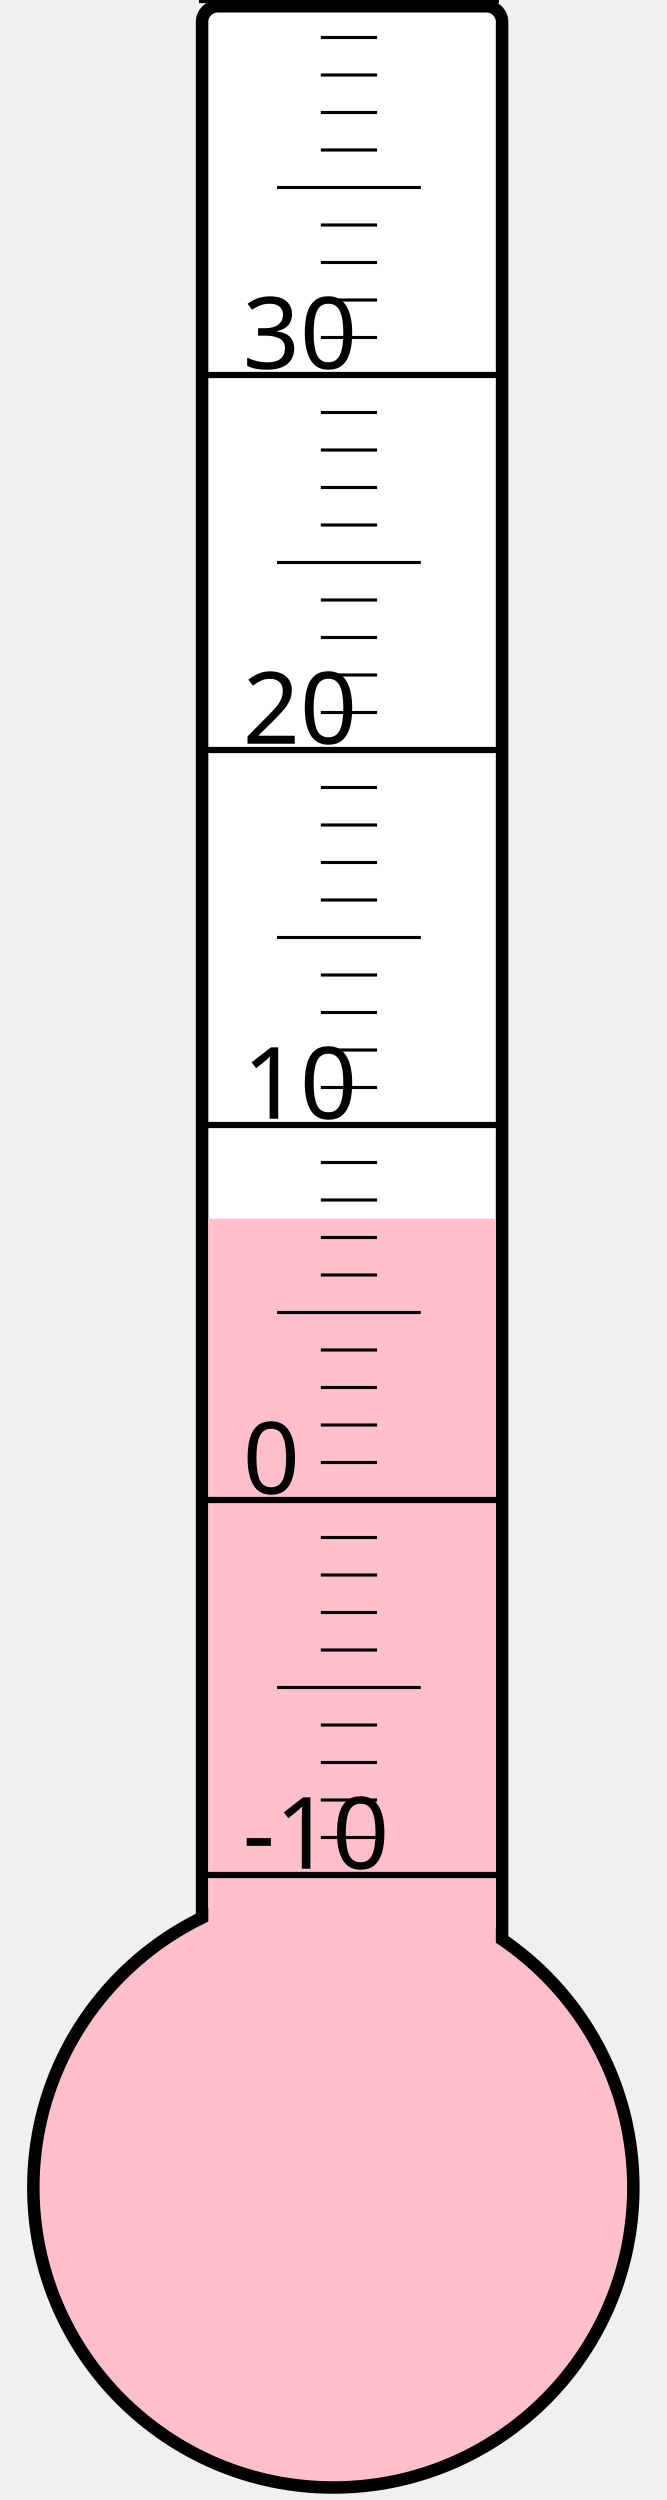
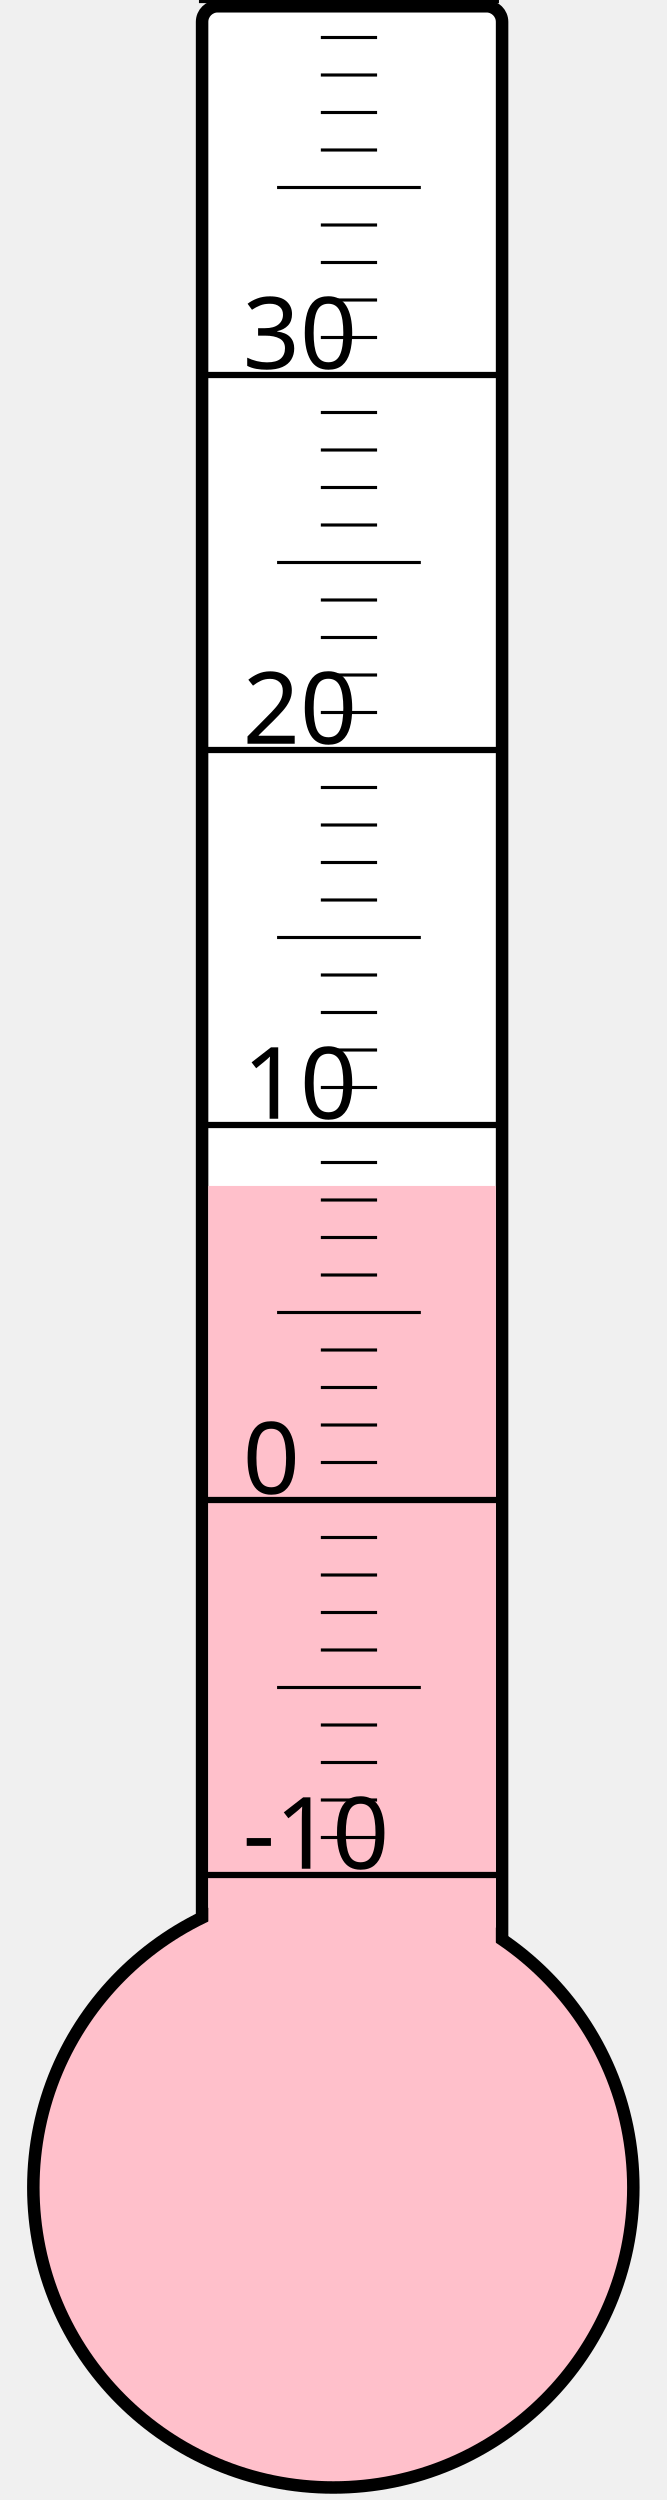
<svg xmlns="http://www.w3.org/2000/svg" width="40px" height="150px" viewBox="0 0 200 800">
  <rect width="200" height="800" x="0" y="0" style="fill: #ffffeb; fill-opacity: 0;" />
  <rect width="96" height="680" x="58" y="2" rx="5" ry="5" style="fill: white; fill-opacity: 1; stroke: black; stroke-width: 4;" />
  <circle cx="100" cy="700" r="96" style="fill: pink; stroke: black; stroke-width: 4;" />
-   <rect width="92" height="310.0" x="60" y="390.0" style="fill: pink; fill-opacity: 1; stroke-width: 0;" />
+   <rect width="92" height="320.5" x="60" y="379.5" style="fill: pink; fill-opacity: 1; stroke-width: 0;" />
  <text x="71" y="598" style="font-family: sans-serif; font-size: 24pt;">-10</text>
  <text x="71" y="478" style="font-family: sans-serif; font-size: 24pt;">0</text>
  <text x="71" y="358" style="font-family: sans-serif; font-size: 24pt;">10</text>
  <text x="71" y="238" style="font-family: sans-serif; font-size: 24pt;">20</text>
  <text x="71" y="118" style="font-family: sans-serif; font-size: 24pt;">30</text>
  <g style="stroke: black;">
    <line x1="57" y1="600" x2="153" y2="600" style="stroke-width: 2;" />
    <line x1="96" y1="588" x2="114" y2="588" style="stroke-width: 1;" />
    <line x1="96" y1="576" x2="114" y2="576" style="stroke-width: 1;" />
    <line x1="96" y1="564" x2="114" y2="564" style="stroke-width: 1;" />
    <line x1="96" y1="552" x2="114" y2="552" style="stroke-width: 1;" />
    <line x1="82" y1="540" x2="128" y2="540" style="stroke-width: 1;" />
    <line x1="96" y1="528" x2="114" y2="528" style="stroke-width: 1;" />
    <line x1="96" y1="516" x2="114" y2="516" style="stroke-width: 1;" />
    <line x1="96" y1="504" x2="114" y2="504" style="stroke-width: 1;" />
    <line x1="96" y1="492" x2="114" y2="492" style="stroke-width: 1;" />
    <line x1="57" y1="480" x2="153" y2="480" style="stroke-width: 2;" />
    <line x1="96" y1="468" x2="114" y2="468" style="stroke-width: 1;" />
    <line x1="96" y1="456" x2="114" y2="456" style="stroke-width: 1;" />
    <line x1="96" y1="444" x2="114" y2="444" style="stroke-width: 1;" />
    <line x1="96" y1="432" x2="114" y2="432" style="stroke-width: 1;" />
    <line x1="82" y1="420" x2="128" y2="420" style="stroke-width: 1;" />
    <line x1="96" y1="408" x2="114" y2="408" style="stroke-width: 1;" />
    <line x1="96" y1="396" x2="114" y2="396" style="stroke-width: 1;" />
    <line x1="96" y1="384" x2="114" y2="384" style="stroke-width: 1;" />
    <line x1="96" y1="372" x2="114" y2="372" style="stroke-width: 1;" />
    <line x1="57" y1="360" x2="153" y2="360" style="stroke-width: 2;" />
    <line x1="96" y1="348" x2="114" y2="348" style="stroke-width: 1;" />
    <line x1="96" y1="336" x2="114" y2="336" style="stroke-width: 1;" />
    <line x1="96" y1="324" x2="114" y2="324" style="stroke-width: 1;" />
    <line x1="96" y1="312" x2="114" y2="312" style="stroke-width: 1;" />
    <line x1="82" y1="300" x2="128" y2="300" style="stroke-width: 1;" />
    <line x1="96" y1="288" x2="114" y2="288" style="stroke-width: 1;" />
    <line x1="96" y1="276" x2="114" y2="276" style="stroke-width: 1;" />
    <line x1="96" y1="264" x2="114" y2="264" style="stroke-width: 1;" />
    <line x1="96" y1="252" x2="114" y2="252" style="stroke-width: 1;" />
    <line x1="57" y1="240" x2="153" y2="240" style="stroke-width: 2;" />
    <line x1="96" y1="228" x2="114" y2="228" style="stroke-width: 1;" />
    <line x1="96" y1="216" x2="114" y2="216" style="stroke-width: 1;" />
    <line x1="96" y1="204" x2="114" y2="204" style="stroke-width: 1;" />
    <line x1="96" y1="192" x2="114" y2="192" style="stroke-width: 1;" />
    <line x1="82" y1="180" x2="128" y2="180" style="stroke-width: 1;" />
    <line x1="96" y1="168" x2="114" y2="168" style="stroke-width: 1;" />
    <line x1="96" y1="156" x2="114" y2="156" style="stroke-width: 1;" />
    <line x1="96" y1="144" x2="114" y2="144" style="stroke-width: 1;" />
    <line x1="96" y1="132" x2="114" y2="132" style="stroke-width: 1;" />
    <line x1="57" y1="120" x2="153" y2="120" style="stroke-width: 2;" />
    <line x1="96" y1="108" x2="114" y2="108" style="stroke-width: 1;" />
    <line x1="96" y1="96" x2="114" y2="96" style="stroke-width: 1;" />
    <line x1="96" y1="84" x2="114" y2="84" style="stroke-width: 1;" />
    <line x1="96" y1="72" x2="114" y2="72" style="stroke-width: 1;" />
    <line x1="82" y1="60" x2="128" y2="60" style="stroke-width: 1;" />
    <line x1="96" y1="48" x2="114" y2="48" style="stroke-width: 1;" />
    <line x1="96" y1="36" x2="114" y2="36" style="stroke-width: 1;" />
    <line x1="96" y1="24" x2="114" y2="24" style="stroke-width: 1;" />
    <line x1="96" y1="12" x2="114" y2="12" style="stroke-width: 1;" />
    <line x1="57" y1="0" x2="153" y2="0" style="stroke-width: 2;" />
  </g>
</svg>
